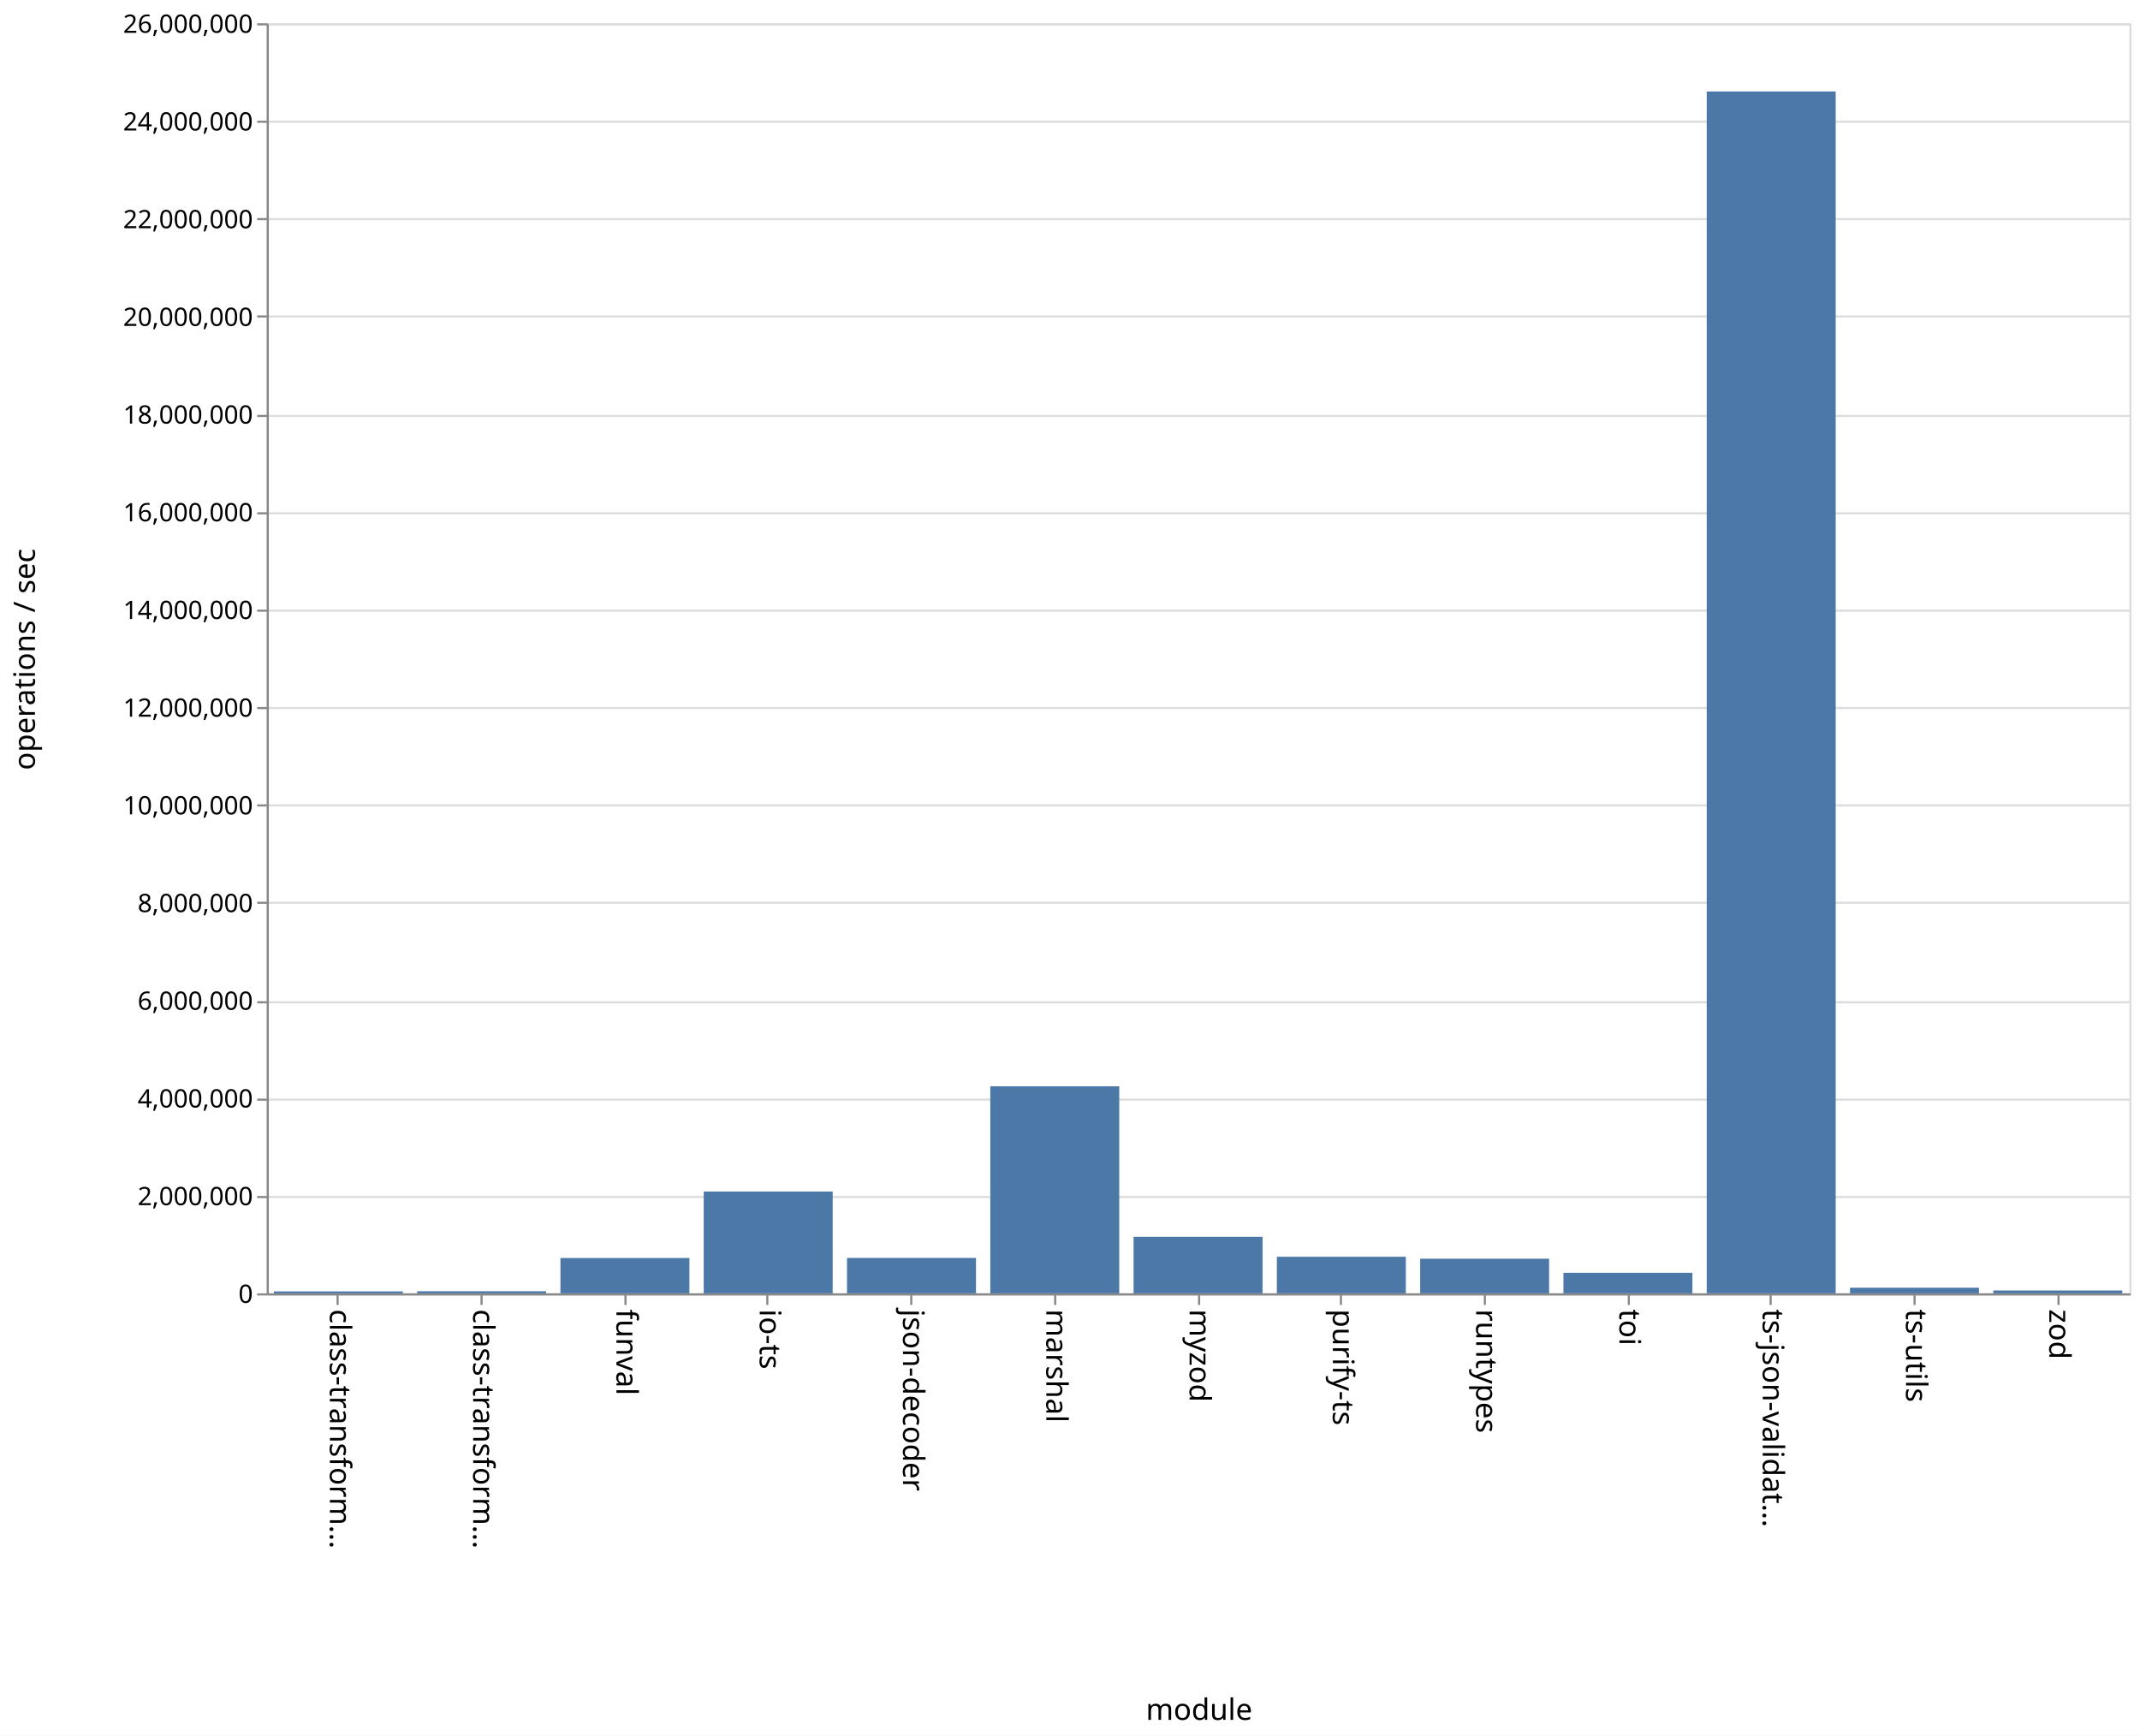
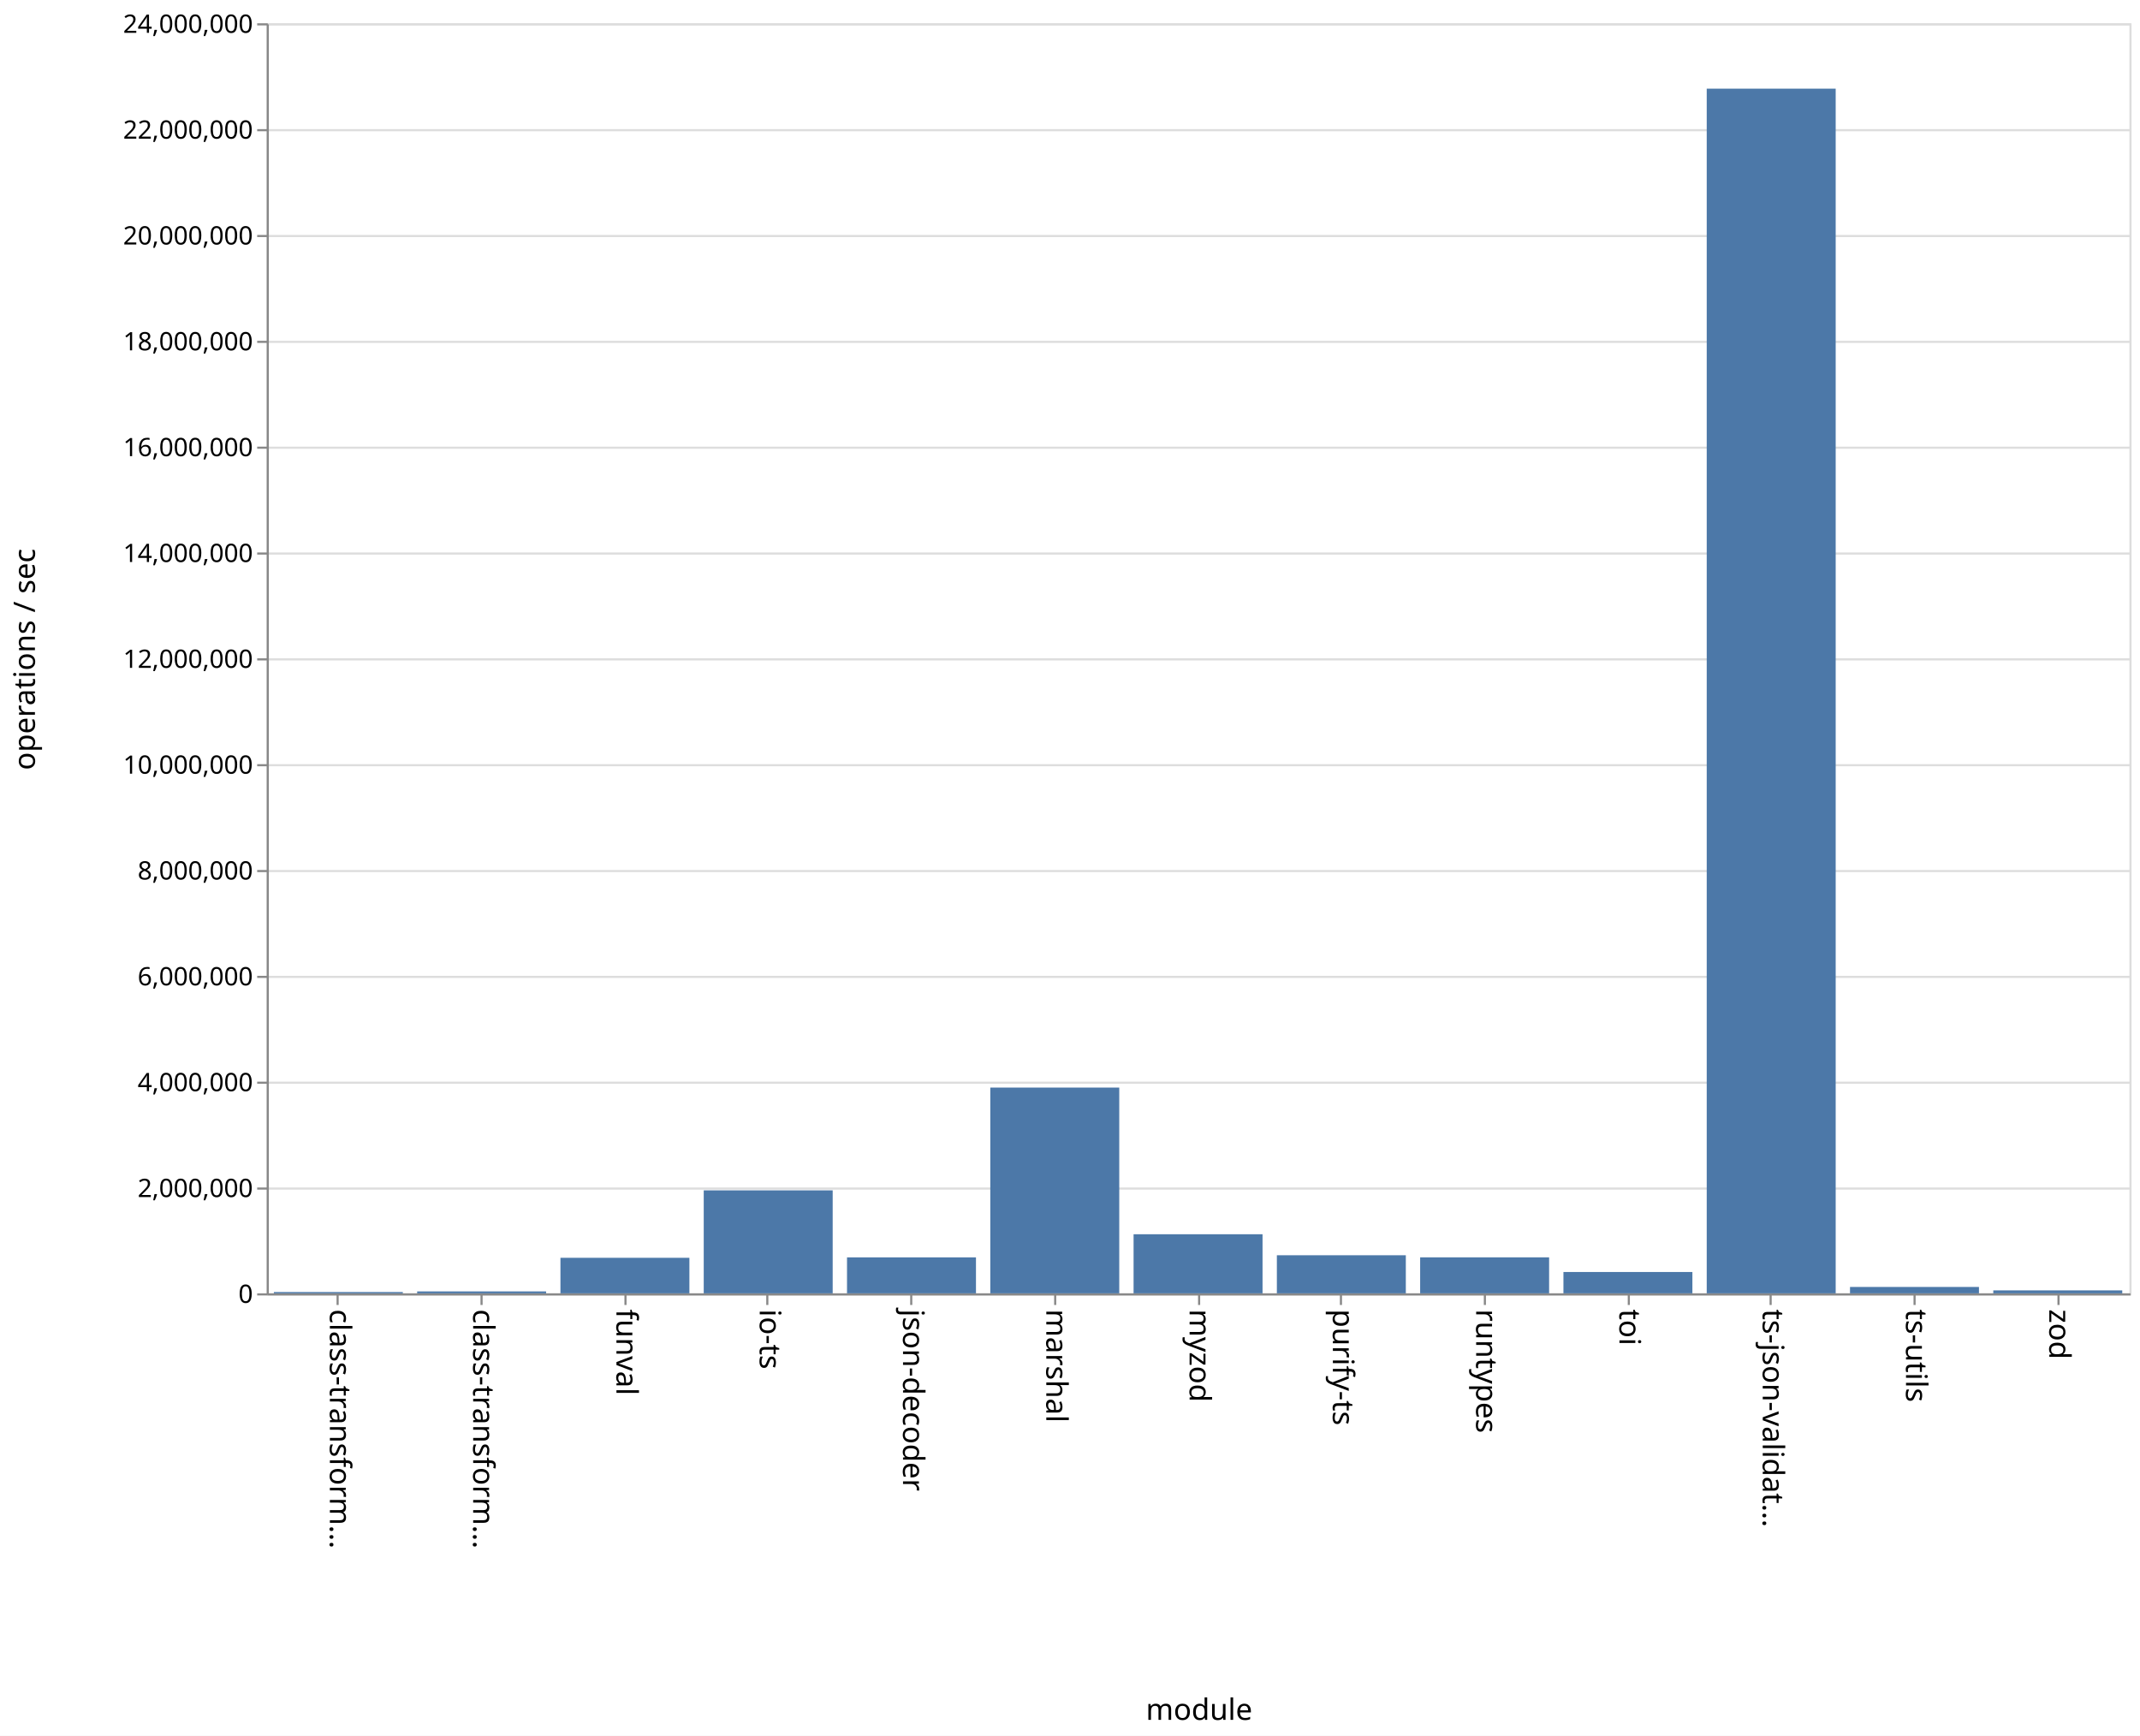
<svg xmlns="http://www.w3.org/2000/svg" class="marks" width="1011" height="820">
  <path fill="#fff" d="M0 0h1011v820H0z" />
  <g class="mark-group role-frame root">
    <path class="background" d="M126.5 11.5h880v600h-880z" fill="none" stroke="#ddd" />
    <g class="mark-group role-axis">
      <path class="background" d="M126.5 11.5z" pointer-events="none" fill="none" />
      <g class="mark-rule role-axis-grid" pointer-events="none" fill="none" stroke="#ddd">
-         <path d="M126.5 611.5h880M126.5 565.5h880M126.5 519.5h880M126.5 473.5h880M126.5 426.5h880M126.5 380.5h880M126.5 334.5h880M126.5 288.5h880M126.5 242.5h880M126.5 196.5h880M126.5 149.5h880M126.5 103.5h880M126.5 57.5h880M126.5 11.5h880" />
+         <path d="M126.5 611.5h880M126.5 561.5h880M126.5 511.5h880M126.5 461.5h880M126.5 411.5h880M126.5 361.5h880M126.5 311.5h880M126.5 261.5h880M126.5 211.5h880M126.5 161.5h880M126.5 111.5h880M126.5 61.5h880M126.5 11.5h880" />
      </g>
    </g>
    <g class="mark-group role-axis">
      <path class="background" d="M126.5 611.5z" pointer-events="none" fill="none" />
      <g class="mark-rule role-axis-tick" pointer-events="none" fill="none" stroke="#888">
        <path d="M159.5 611.5v5M227.5 611.5v5M295.5 611.5v5M362.5 611.5v5M430.5 611.5v5M498.5 611.5v5M566.5 611.5v5M633.5 611.5v5M701.5 611.5v5M769.5 611.5v5M836.5 611.5v5M904.5 611.5v5M972.5 611.5v5" />
      </g>
      <g class="mark-text role-axis-label" pointer-events="none" font-family="sans-serif" font-size="14">
        <text transform="rotate(90 -231.327 387.173)">
                    class-transform…
                </text>
        <text transform="rotate(90 -197.48 421.02)">
                    class-transform…
                </text>
        <text transform="rotate(90 -163.635 454.865)">
                    funval
                </text>
        <text transform="rotate(90 -129.788 488.712)">
                    io-ts
                </text>
        <text transform="rotate(90 -95.942 522.558)">
                    json-decoder
                </text>
        <text transform="rotate(90 -62.096 556.404)">
                    marshal
                </text>
        <text transform="rotate(90 -28.25 590.25)">
                    myzod
                </text>
        <text transform="rotate(90 5.596 624.096)">
                    purify-ts
                </text>
        <text transform="rotate(90 39.442 657.942)">
                    runtypes
                </text>
        <text transform="rotate(90 73.288 691.788)">
                    toi
                </text>
        <text transform="rotate(90 107.135 725.635)">
                    ts-json-validat…
                </text>
        <text transform="rotate(90 140.98 759.48)">
                    ts-utils
                </text>
        <text transform="rotate(90 174.827 793.327)">
                    zod
                </text>
      </g>
      <path fill="none" stroke="#888" d="M126.5 611.5h880" pointer-events="none" />
      <text text-anchor="middle" transform="translate(566.5 812.5)" font-family="sans-serif" font-size="14" font-weight="400" pointer-events="none">
                module
            </text>
    </g>
    <g class="mark-group role-axis">
      <path class="background" d="M126.5 11.5z" pointer-events="none" fill="none" />
      <g class="mark-rule role-axis-tick" pointer-events="none" fill="none" stroke="#888">
-         <path d="M126.5 611.5h-5M126.5 565.5h-5M126.5 519.5h-5M126.5 473.5h-5M126.5 426.5h-5M126.5 380.5h-5M126.5 334.5h-5M126.5 288.5h-5M126.5 242.5h-5M126.5 196.5h-5M126.5 149.5h-5M126.5 103.5h-5M126.5 57.5h-5M126.5 11.5h-5" />
+         <path d="M126.5 611.5h-5M126.5 561.5h-5M126.5 511.5h-5M126.5 461.5h-5M126.5 411.5h-5M126.5 361.5h-5M126.5 311.5h-5M126.5 261.5h-5M126.5 211.5h-5M126.5 161.5h-5M126.5 111.5h-5M126.5 61.5h-5M126.5 11.5h-5" />
      </g>
      <g class="mark-text role-axis-label" pointer-events="none" text-anchor="end" font-family="sans-serif" font-size="12">
        <text transform="translate(119.5 615.5)">
                    0
                </text>
-         <text transform="translate(119.5 569.346)">
+         <text transform="translate(119.5 565.5)">
                    2,000,000
                </text>
-         <text transform="translate(119.5 523.192)">
+         <text transform="translate(119.5 515.5)">
                    4,000,000
                </text>
-         <text transform="translate(119.5 477.038)">
+         <text transform="translate(119.5 465.5)">
                    6,000,000
                </text>
-         <text transform="translate(119.5 430.885)">
+         <text transform="translate(119.5 415.5)">
                    8,000,000
                </text>
-         <text transform="translate(119.5 384.73)">
+         <text transform="translate(119.5 365.5)">
                    10,000,000
                </text>
-         <text transform="translate(119.5 338.577)">
+         <text transform="translate(119.5 315.5)">
                    12,000,000
                </text>
-         <text transform="translate(119.5 292.423)">
+         <text transform="translate(119.5 265.5)">
                    14,000,000
                </text>
-         <text transform="translate(119.5 246.27)">
+         <text transform="translate(119.5 215.5)">
                    16,000,000
                </text>
-         <text transform="translate(119.5 200.115)">
+         <text transform="translate(119.5 165.5)">
                    18,000,000
                </text>
-         <text transform="translate(119.5 153.962)">
+         <text transform="translate(119.5 115.5)">
                    20,000,000
                </text>
-         <text transform="translate(119.5 107.808)">
+         <text transform="translate(119.5 65.5)">
                    22,000,000
                </text>
-         <text transform="translate(119.5 61.654)">
+         <text transform="translate(119.5 15.5)">
                    24,000,000
-                 </text>
-         <text transform="translate(119.5 15.5)">
-                     26,000,000
                </text>
      </g>
      <path fill="none" stroke="#888" d="M126.5 611.5v-600" pointer-events="none" />
      <text text-anchor="middle" transform="rotate(-90 164 147.5)" font-family="sans-serif" font-size="14" font-weight="400" pointer-events="none">
                operations / sec
            </text>
    </g>
    <g class="mark-rect role-mark marks" fill="#4c78a8">
-       <path d="M129.385 610.084h60.923V611h-60.923zM197.077 610.013H258V611h-60.923zM264.77 594.316h60.922V611H264.77zM332.462 562.9h60.923V611h-60.923zM400.154 594.283h60.923V611h-60.923zM467.846 513.194h60.923V611h-60.923zM535.538 584.279h60.924V611h-60.924zM603.23 593.722h60.924V611H603.23zM670.923 594.636h60.923V611h-60.923zM738.615 601.294h60.923V611h-60.923zM806.308 43.215h60.923V611h-60.923zM874 608.347h60.923V611H874zM941.692 609.645h60.923V611h-60.923z" />
+       <path d="M129.385 610.384h60.923V611h-60.923zM197.077 610.094H258V611h-60.923zM264.77 594.212h60.922V611H264.77zM332.462 562.346h60.923V611h-60.923zM400.154 594.007h60.923V611h-60.923zM467.846 513.796h60.923V611h-60.923zM535.538 583.084h60.924V611h-60.924zM603.23 593.008h60.924V611H603.23zM670.923 593.994h60.923V611h-60.923zM738.615 600.917h60.923V611h-60.923zM806.308 41.884h60.923V611h-60.923zM874 607.986h60.923V611H874zM941.692 609.605h60.923V611h-60.923z" />
    </g>
  </g>
</svg>
